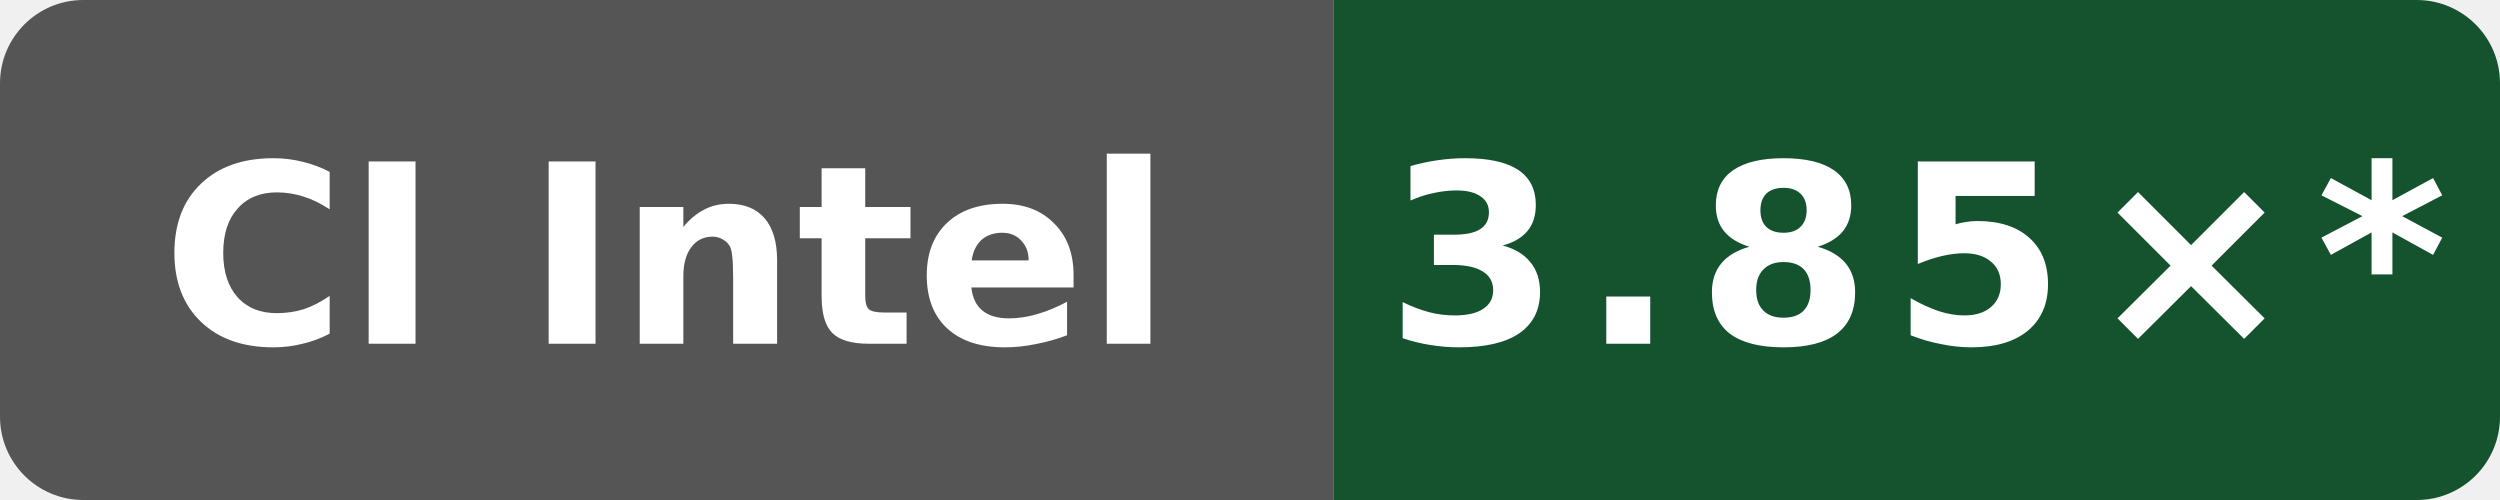
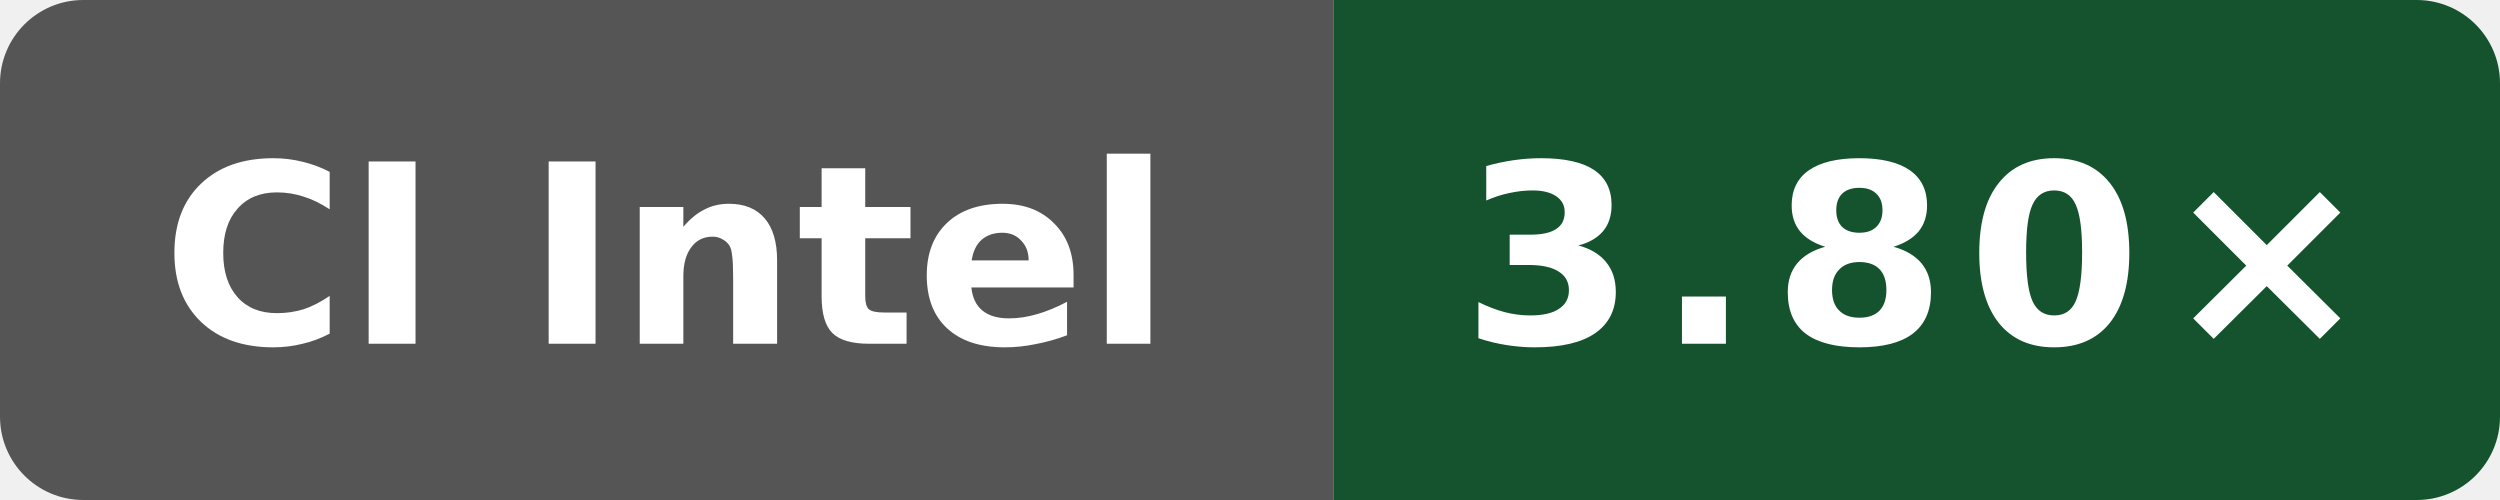
- <svg xmlns="http://www.w3.org/2000/svg" data-original-label="Public O3 compile vs clang; Intel(R) Xeon(R) 6975P-C; revision 97a28380aa74562cd03e9993b31f647e6729dd97" data-original-message="3.85×" width="120" height="24" viewBox="0 0 120 24" role="img" aria-label="Public O3 compile vs clang; Intel(R) Xeon(R) 6975P-C; revision 97a28380aa74562cd03e9993b31f647e6729dd97; measured 97a28380aa74562cd03e9993b31f647e6729dd97; 69 commits behind main: 3.85×*">
+ <svg xmlns="http://www.w3.org/2000/svg" data-original-label="Public O3 compile vs clang; Intel(R) Xeon(R) 6975P-C; revision c9b05c4c0f7bb1294c717551c61145940b21125e" data-original-message="3.80×" width="120" height="24" viewBox="0 0 120 24" role="img" aria-label="Public O3 compile vs clang; Intel(R) Xeon(R) 6975P-C; revision c9b05c4c0f7bb1294c717551c61145940b21125e; measured c9b05c4c0f7bb1294c717551c61145940b21125e; 0 commits behind main: 3.80×">
  <defs>
    <clipPath id="badge">
      <rect width="120" height="24" rx="4" />
    </clipPath>
  </defs>
  <g clip-path="url(#badge)">
    <rect width="64" height="24" fill="#555" />
    <rect x="64" width="56" height="24" fill="#14532d" />
  </g>
  <text x="32" y="16.5" fill="#fff" text-anchor="middle" font-family="Verdana,Geneva,DejaVu Sans,sans-serif" font-size="12" font-weight="700" textLength="52" lengthAdjust="spacingAndGlyphs">CI Intel</text>
-   <text x="92" y="16.5" fill="#fff" text-anchor="middle" font-family="Verdana,Geneva,DejaVu Sans,sans-serif" font-size="12" font-weight="700" letter-spacing="1" textLength="44" lengthAdjust="spacingAndGlyphs">3.85×*</text>
+   <text x="92" y="16.5" fill="#fff" text-anchor="middle" font-family="Verdana,Geneva,DejaVu Sans,sans-serif" font-size="12" font-weight="700" letter-spacing="1" textLength="39" lengthAdjust="spacingAndGlyphs">3.80×</text>
</svg>
